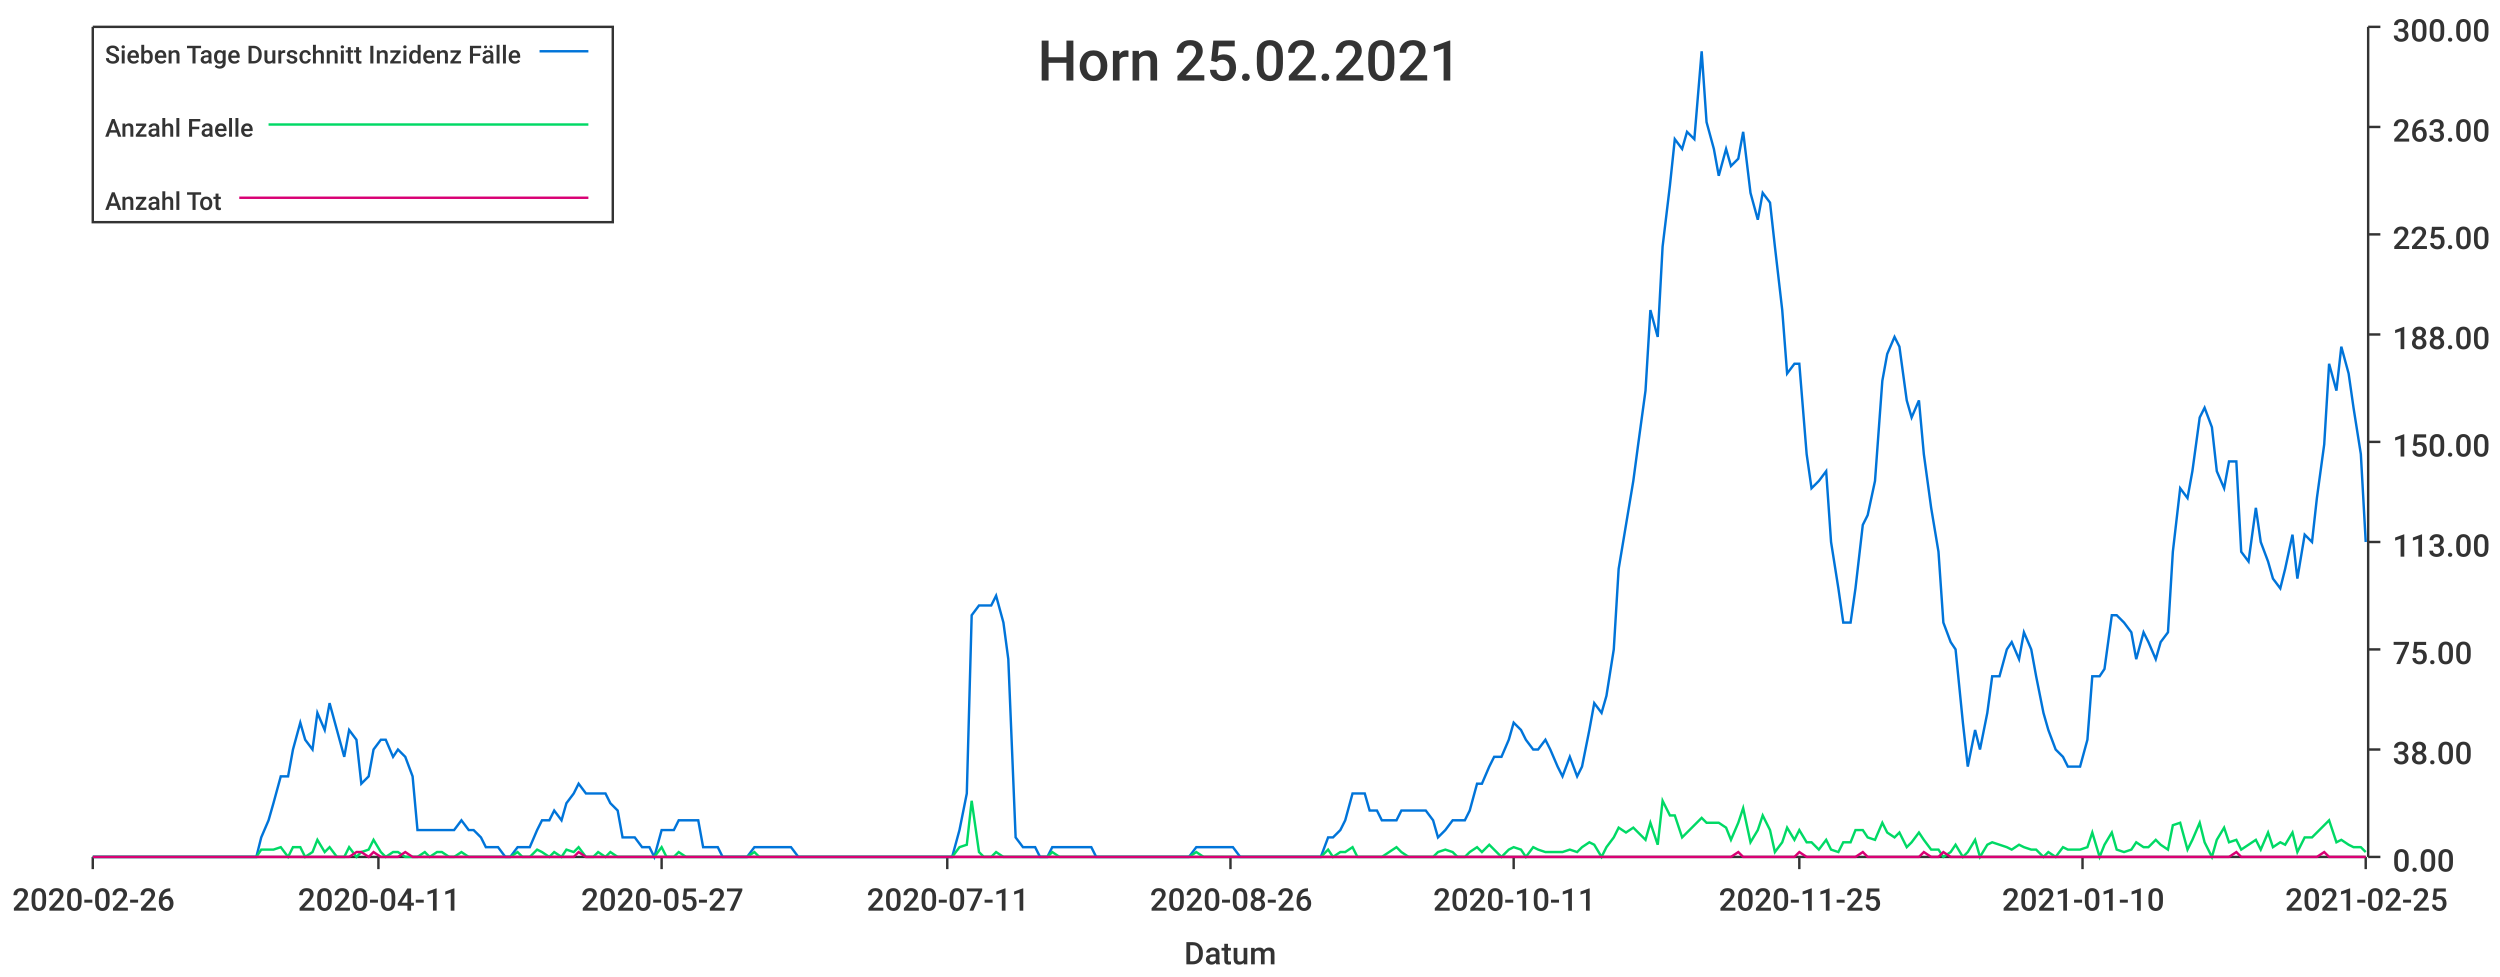
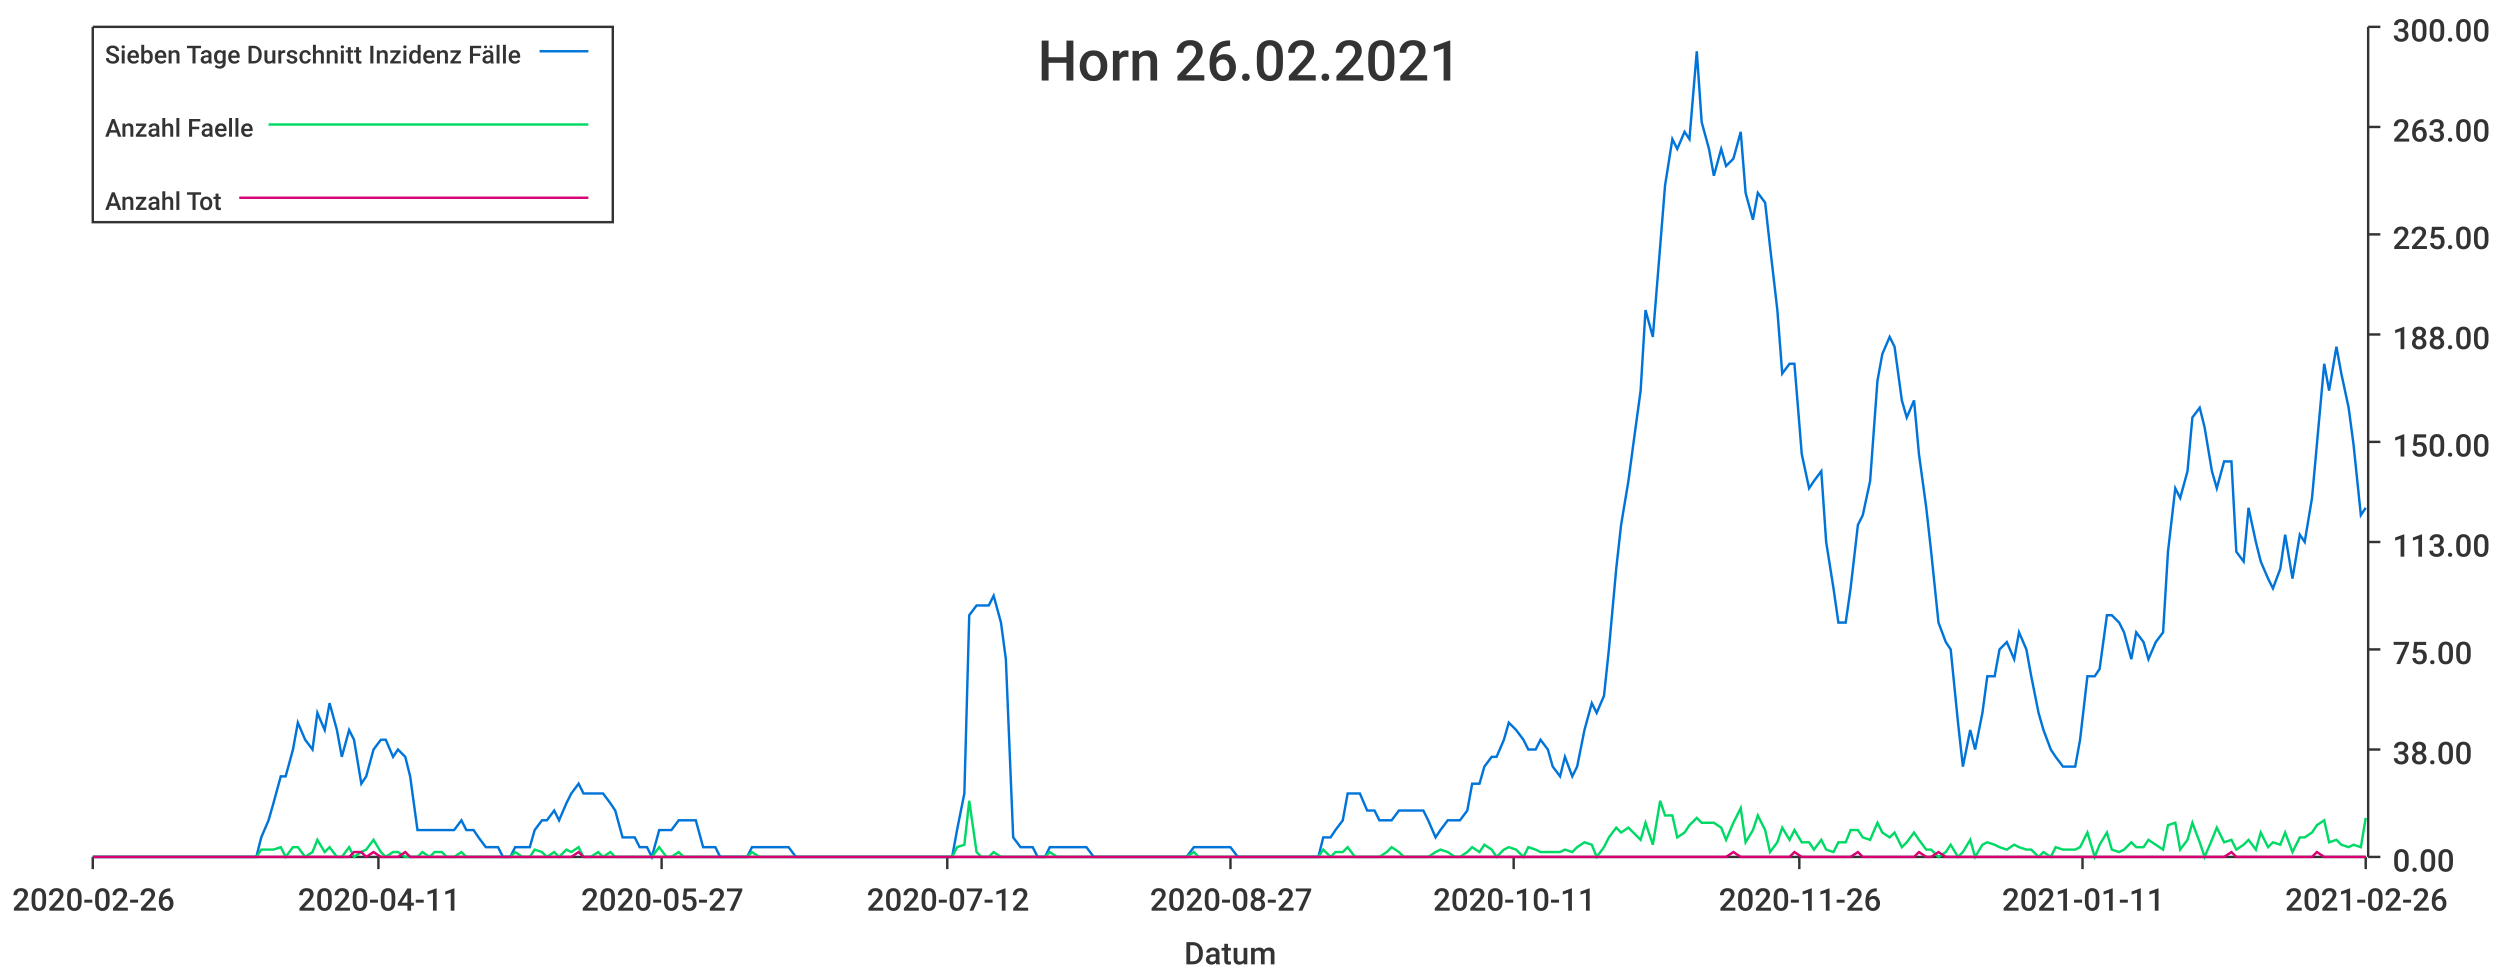
<svg xmlns="http://www.w3.org/2000/svg" width="1024" height="400">\n<path d="M 0 0 L 1024 0 L 1024 400 L 0 400 L 0 0" style="stroke-width:0;stroke:rgba(255,255,255,1.0);fill:rgba(255,255,255,1.0)" />
  <path d="M 38 11 L 969 11 L 969 351 L 38 351 L 38 11" style="stroke-width:0;stroke:rgba(255,255,255,1.0);fill:rgba(255,255,255,1.0)" />
  <path d="M 38 351 L 969 351" style="stroke-width:1;stroke:rgba(51,51,51,1.0);fill:none" />
  <path d="M 38 351 L 38 356" style="stroke-width:1;stroke:rgba(51,51,51,1.0);fill:none" />
  <text x="5" y="373" style="stroke-width:0;stroke:none;fill:rgba(51,51,51,1.0);font-size:12.8px;font-family:'Roboto Medium',sans-serif">2020-02-26</text>
  <path d="M 155 351 L 155 356" style="stroke-width:1;stroke:rgba(51,51,51,1.0);fill:none" />
  <text x="122" y="373" style="stroke-width:0;stroke:none;fill:rgba(51,51,51,1.0);font-size:12.8px;font-family:'Roboto Medium',sans-serif">2020-04-11</text>
  <path d="M 271 351 L 271 356" style="stroke-width:1;stroke:rgba(51,51,51,1.0);fill:none" />
  <text x="238" y="373" style="stroke-width:0;stroke:none;fill:rgba(51,51,51,1.0);font-size:12.8px;font-family:'Roboto Medium',sans-serif">2020-05-27</text>
  <path d="M 388 351 L 388 356" style="stroke-width:1;stroke:rgba(51,51,51,1.0);fill:none" />
-   <text x="355" y="373" style="stroke-width:0;stroke:none;fill:rgba(51,51,51,1.0);font-size:12.8px;font-family:'Roboto Medium',sans-serif">2020-07-11</text>
+   <text x="355" y="373" style="stroke-width:0;stroke:none;fill:rgba(51,51,51,1.0);font-size:12.8px;font-family:'Roboto Medium',sans-serif">2020-07-12</text>
  <path d="M 504 351 L 504 356" style="stroke-width:1;stroke:rgba(51,51,51,1.0);fill:none" />
-   <text x="471" y="373" style="stroke-width:0;stroke:none;fill:rgba(51,51,51,1.0);font-size:12.8px;font-family:'Roboto Medium',sans-serif">2020-08-26</text>
+   <text x="471" y="373" style="stroke-width:0;stroke:none;fill:rgba(51,51,51,1.0);font-size:12.8px;font-family:'Roboto Medium',sans-serif">2020-08-27</text>
  <path d="M 620 351 L 620 356" style="stroke-width:1;stroke:rgba(51,51,51,1.0);fill:none" />
  <text x="587" y="373" style="stroke-width:0;stroke:none;fill:rgba(51,51,51,1.0);font-size:12.8px;font-family:'Roboto Medium',sans-serif">2020-10-11</text>
  <path d="M 737 351 L 737 356" style="stroke-width:1;stroke:rgba(51,51,51,1.0);fill:none" />
-   <text x="704" y="373" style="stroke-width:0;stroke:none;fill:rgba(51,51,51,1.0);font-size:12.8px;font-family:'Roboto Medium',sans-serif">2020-11-25</text>
+   <text x="704" y="373" style="stroke-width:0;stroke:none;fill:rgba(51,51,51,1.0);font-size:12.8px;font-family:'Roboto Medium',sans-serif">2020-11-26</text>
  <path d="M 853 351 L 853 356" style="stroke-width:1;stroke:rgba(51,51,51,1.0);fill:none" />
-   <text x="820" y="373" style="stroke-width:0;stroke:none;fill:rgba(51,51,51,1.0);font-size:12.8px;font-family:'Roboto Medium',sans-serif">2021-01-10</text>
+   <text x="820" y="373" style="stroke-width:0;stroke:none;fill:rgba(51,51,51,1.0);font-size:12.8px;font-family:'Roboto Medium',sans-serif">2021-01-11</text>
  <path d="M 969 351 L 969 356" style="stroke-width:1;stroke:rgba(51,51,51,1.0);fill:none" />
-   <text x="936" y="373" style="stroke-width:0;stroke:none;fill:rgba(51,51,51,1.0);font-size:12.8px;font-family:'Roboto Medium',sans-serif">2021-02-25</text>
+   <text x="936" y="373" style="stroke-width:0;stroke:none;fill:rgba(51,51,51,1.0);font-size:12.8px;font-family:'Roboto Medium',sans-serif">2021-02-26</text>
  <text x="485" y="395" style="stroke-width:0;stroke:none;fill:rgba(51,51,51,1.0);font-size:12.8px;font-family:'Roboto Medium',sans-serif">Datum</text>
  <path d="M 970 351 L 970 11" style="stroke-width:1;stroke:rgba(51,51,51,1.0);fill:none" />
  <path d="M 970 351 L 975 351" style="stroke-width:1;stroke:rgba(51,51,51,1.0);fill:none" />
  <text x="980" y="357" style="stroke-width:0;stroke:none;fill:rgba(51,51,51,1.0);font-size:12.8px;font-family:'Roboto Medium',sans-serif">0.00</text>
  <path d="M 970 307 L 975 307" style="stroke-width:1;stroke:rgba(51,51,51,1.0);fill:none" />
  <text x="980" y="313" style="stroke-width:0;stroke:none;fill:rgba(51,51,51,1.0);font-size:12.8px;font-family:'Roboto Medium',sans-serif">38.00</text>
  <path d="M 970 266 L 975 266" style="stroke-width:1;stroke:rgba(51,51,51,1.0);fill:none" />
  <text x="980" y="272" style="stroke-width:0;stroke:none;fill:rgba(51,51,51,1.0);font-size:12.8px;font-family:'Roboto Medium',sans-serif">75.00</text>
  <path d="M 970 222 L 975 222" style="stroke-width:1;stroke:rgba(51,51,51,1.0);fill:none" />
  <text x="980" y="228" style="stroke-width:0;stroke:none;fill:rgba(51,51,51,1.0);font-size:12.8px;font-family:'Roboto Medium',sans-serif">113.00</text>
  <path d="M 970 181 L 975 181" style="stroke-width:1;stroke:rgba(51,51,51,1.0);fill:none" />
  <text x="980" y="187" style="stroke-width:0;stroke:none;fill:rgba(51,51,51,1.0);font-size:12.8px;font-family:'Roboto Medium',sans-serif">150.00</text>
  <path d="M 970 137 L 975 137" style="stroke-width:1;stroke:rgba(51,51,51,1.0);fill:none" />
  <text x="980" y="143" style="stroke-width:0;stroke:none;fill:rgba(51,51,51,1.0);font-size:12.8px;font-family:'Roboto Medium',sans-serif">188.00</text>
  <path d="M 970 96 L 975 96" style="stroke-width:1;stroke:rgba(51,51,51,1.0);fill:none" />
  <text x="980" y="102" style="stroke-width:0;stroke:none;fill:rgba(51,51,51,1.0);font-size:12.8px;font-family:'Roboto Medium',sans-serif">225.00</text>
  <path d="M 970 52 L 975 52" style="stroke-width:1;stroke:rgba(51,51,51,1.0);fill:none" />
  <text x="980" y="58" style="stroke-width:0;stroke:none;fill:rgba(51,51,51,1.0);font-size:12.8px;font-family:'Roboto Medium',sans-serif">263.00</text>
  <path d="M 970 11 L 975 11" style="stroke-width:1;stroke:rgba(51,51,51,1.0);fill:none" />
  <text x="980" y="17" style="stroke-width:0;stroke:none;fill:rgba(51,51,51,1.0);font-size:12.8px;font-family:'Roboto Medium',sans-serif">300.00</text>
-   <path d="M 38 351 L 41 351 L 44 351 L 46 351 L 49 351 L 51 351 L 54 351 L 56 351 L 59 351 L 61 351 L 64 351 L 67 351 L 69 351 L 72 351 L 74 351 L 77 351 L 79 351 L 82 351 L 84 351 L 87 351 L 90 351 L 92 351 L 95 351 L 97 351 L 100 351 L 102 351 L 105 351 L 107 343 L 110 336 L 112 329 L 115 318 L 118 318 L 120 307 L 123 296 L 125 303 L 128 307 L 130 292 L 133 299 L 135 288 L 138 299 L 141 310 L 143 299 L 146 303 L 148 321 L 151 318 L 153 307 L 156 303 L 158 303 L 161 310 L 163 307 L 166 310 L 169 318 L 171 340 L 174 340 L 176 340 L 179 340 L 181 340 L 184 340 L 186 340 L 189 336 L 192 340 L 194 340 L 197 343 L 199 347 L 202 347 L 204 347 L 207 351 L 209 351 L 212 347 L 214 347 L 217 347 L 220 340 L 222 336 L 225 336 L 227 332 L 230 336 L 232 329 L 235 325 L 237 321 L 240 325 L 243 325 L 245 325 L 248 325 L 250 329 L 253 332 L 255 343 L 258 343 L 260 343 L 263 347 L 266 347 L 268 351 L 271 340 L 273 340 L 276 340 L 278 336 L 281 336 L 283 336 L 286 336 L 288 347 L 291 347 L 294 347 L 296 351 L 299 351 L 301 351 L 304 351 L 306 351 L 309 347 L 311 347 L 314 347 L 317 347 L 319 347 L 322 347 L 324 347 L 327 351 L 329 351 L 332 351 L 334 351 L 337 351 L 339 351 L 342 351 L 345 351 L 347 351 L 350 351 L 352 351 L 355 351 L 357 351 L 360 351 L 362 351 L 365 351 L 368 351 L 370 351 L 373 351 L 375 351 L 378 351 L 380 351 L 383 351 L 385 351 L 388 351 L 390 351 L 393 340 L 396 325 L 398 252 L 401 248 L 403 248 L 406 248 L 408 244 L 411 255 L 413 270 L 416 343 L 419 347 L 421 347 L 424 347 L 426 351 L 429 351 L 431 347 L 434 347 L 436 347 L 439 347 L 442 347 L 444 347 L 447 347 L 449 351 L 452 351 L 454 351 L 457 351 L 459 351 L 462 351 L 464 351 L 467 351 L 470 351 L 472 351 L 475 351 L 477 351 L 480 351 L 482 351 L 485 351 L 487 351 L 490 347 L 493 347 L 495 347 L 498 347 L 500 347 L 503 347 L 505 347 L 508 351 L 510 351 L 513 351 L 515 351 L 518 351 L 521 351 L 523 351 L 526 351 L 528 351 L 531 351 L 533 351 L 536 351 L 538 351 L 541 351 L 544 343 L 546 343 L 549 340 L 551 336 L 554 325 L 556 325 L 559 325 L 561 332 L 564 332 L 566 336 L 569 336 L 572 336 L 574 332 L 577 332 L 579 332 L 582 332 L 584 332 L 587 336 L 589 343 L 592 340 L 595 336 L 597 336 L 600 336 L 602 332 L 605 321 L 607 321 L 610 314 L 612 310 L 615 310 L 618 303 L 620 296 L 623 299 L 625 303 L 628 307 L 630 307 L 633 303 L 635 307 L 638 314 L 640 318 L 643 310 L 646 318 L 648 314 L 651 299 L 653 288 L 656 292 L 658 285 L 661 266 L 663 233 L 666 215 L 669 197 L 671 182 L 674 160 L 676 127 L 679 138 L 681 101 L 684 76 L 686 57 L 689 61 L 691 54 L 694 57 L 697 21 L 699 50 L 702 61 L 704 72 L 707 61 L 709 68 L 712 65 L 714 54 L 717 79 L 720 90 L 722 79 L 725 83 L 727 101 L 730 127 L 732 153 L 735 149 L 737 149 L 740 186 L 742 200 L 745 197 L 748 193 L 750 222 L 753 241 L 755 255 L 758 255 L 760 241 L 763 215 L 765 211 L 768 197 L 771 156 L 773 145 L 776 138 L 778 142 L 781 164 L 783 171 L 786 164 L 788 186 L 791 208 L 794 226 L 796 255 L 799 263 L 801 266 L 804 296 L 806 314 L 809 299 L 811 307 L 814 292 L 816 277 L 819 277 L 822 266 L 824 263 L 827 270 L 829 259 L 832 266 L 834 277 L 837 292 L 839 299 L 842 307 L 845 310 L 847 314 L 850 314 L 852 314 L 855 303 L 857 277 L 860 277 L 862 274 L 865 252 L 867 252 L 870 255 L 873 259 L 875 270 L 878 259 L 880 263 L 883 270 L 885 263 L 888 259 L 890 226 L 893 200 L 896 204 L 898 193 L 901 171 L 903 167 L 906 175 L 908 193 L 911 200 L 913 189 L 916 189 L 918 226 L 921 230 L 924 208 L 926 222 L 929 230 L 931 237 L 934 241 L 936 233 L 939 219 L 941 237 L 944 219 L 947 222 L 949 204 L 952 182 L 954 149 L 957 160 L 959 142 L 962 153 L 964 167 L 967 186 L 969 222" style="stroke-width:1;stroke:rgba(0,116,217,1.0);fill:none" />
-   <path d="M 38 351 L 41 351 L 44 351 L 46 351 L 49 351 L 51 351 L 54 351 L 56 351 L 59 351 L 61 351 L 64 351 L 67 351 L 69 351 L 72 351 L 74 351 L 77 351 L 79 351 L 82 351 L 84 351 L 87 351 L 90 351 L 92 351 L 95 351 L 97 351 L 100 351 L 102 351 L 105 351 L 107 348 L 110 348 L 112 348 L 115 347 L 118 351 L 120 347 L 123 347 L 125 351 L 128 349 L 130 344 L 133 349 L 135 347 L 138 351 L 141 351 L 143 347 L 146 351 L 148 349 L 151 348 L 153 344 L 156 349 L 158 351 L 161 349 L 163 349 L 166 351 L 169 351 L 171 351 L 174 349 L 176 351 L 179 349 L 181 349 L 184 351 L 186 351 L 189 349 L 192 351 L 194 351 L 197 351 L 199 351 L 202 351 L 204 351 L 207 351 L 209 351 L 212 349 L 214 351 L 217 351 L 220 348 L 222 349 L 225 351 L 227 349 L 230 351 L 232 348 L 235 349 L 237 347 L 240 351 L 243 351 L 245 349 L 248 351 L 250 349 L 253 351 L 255 351 L 258 351 L 260 351 L 263 351 L 266 351 L 268 351 L 271 347 L 273 351 L 276 351 L 278 349 L 281 351 L 283 351 L 286 351 L 288 351 L 291 351 L 294 351 L 296 351 L 299 351 L 301 351 L 304 351 L 306 351 L 309 349 L 311 351 L 314 351 L 317 351 L 319 351 L 322 351 L 324 351 L 327 351 L 329 351 L 332 351 L 334 351 L 337 351 L 339 351 L 342 351 L 345 351 L 347 351 L 350 351 L 352 351 L 355 351 L 357 351 L 360 351 L 362 351 L 365 351 L 368 351 L 370 351 L 373 351 L 375 351 L 378 351 L 380 351 L 383 351 L 385 351 L 388 351 L 390 351 L 393 347 L 396 346 L 398 328 L 401 349 L 403 351 L 406 351 L 408 349 L 411 351 L 413 351 L 416 351 L 419 351 L 421 351 L 424 351 L 426 351 L 429 351 L 431 349 L 434 351 L 436 351 L 439 351 L 442 351 L 444 351 L 447 351 L 449 351 L 452 351 L 454 351 L 457 351 L 459 351 L 462 351 L 464 351 L 467 351 L 470 351 L 472 351 L 475 351 L 477 351 L 480 351 L 482 351 L 485 351 L 487 351 L 490 349 L 493 351 L 495 351 L 498 351 L 500 351 L 503 351 L 505 351 L 508 351 L 510 351 L 513 351 L 515 351 L 518 351 L 521 351 L 523 351 L 526 351 L 528 351 L 531 351 L 533 351 L 536 351 L 538 351 L 541 351 L 544 348 L 546 351 L 549 349 L 551 349 L 554 347 L 556 351 L 559 351 L 561 351 L 564 351 L 566 351 L 569 349 L 572 347 L 574 349 L 577 351 L 579 351 L 582 351 L 584 351 L 587 351 L 589 349 L 592 348 L 595 349 L 597 351 L 600 351 L 602 349 L 605 347 L 607 349 L 610 346 L 612 348 L 615 351 L 618 348 L 620 347 L 623 348 L 625 351 L 628 347 L 630 348 L 633 349 L 635 349 L 638 349 L 640 349 L 643 348 L 646 349 L 648 347 L 651 345 L 653 346 L 656 351 L 658 347 L 661 343 L 663 339 L 666 341 L 669 339 L 671 341 L 674 344 L 676 337 L 679 346 L 681 328 L 684 334 L 686 334 L 689 343 L 691 341 L 694 338 L 697 335 L 699 337 L 702 337 L 704 337 L 707 339 L 709 344 L 712 337 L 714 331 L 717 345 L 720 340 L 722 334 L 725 340 L 727 349 L 730 345 L 732 339 L 735 344 L 737 340 L 740 345 L 742 345 L 745 348 L 748 344 L 750 348 L 753 349 L 755 345 L 758 345 L 760 340 L 763 340 L 765 343 L 768 344 L 771 337 L 773 341 L 776 343 L 778 341 L 781 347 L 783 345 L 786 341 L 788 344 L 791 348 L 794 348 L 796 351 L 799 349 L 801 346 L 804 351 L 806 349 L 809 344 L 811 351 L 814 346 L 816 345 L 819 346 L 822 347 L 824 348 L 827 346 L 829 347 L 832 348 L 834 348 L 837 351 L 839 349 L 842 351 L 845 347 L 847 348 L 850 348 L 852 348 L 855 347 L 857 341 L 860 351 L 862 346 L 865 341 L 867 348 L 870 349 L 873 348 L 875 345 L 878 347 L 880 347 L 883 344 L 885 346 L 888 348 L 890 338 L 893 337 L 896 348 L 898 344 L 901 337 L 903 345 L 906 351 L 908 344 L 911 339 L 913 345 L 916 344 L 918 348 L 921 346 L 924 344 L 926 348 L 929 341 L 931 347 L 934 345 L 936 346 L 939 341 L 941 349 L 944 343 L 947 343 L 949 341 L 952 338 L 954 336 L 957 345 L 959 344 L 962 346 L 964 347 L 967 347 L 969 349" style="stroke-width:1;stroke:rgba(0,217,101,1.0);fill:none" />
-   <path d="M 38 351 L 41 351 L 44 351 L 46 351 L 49 351 L 51 351 L 54 351 L 56 351 L 59 351 L 61 351 L 64 351 L 67 351 L 69 351 L 72 351 L 74 351 L 77 351 L 79 351 L 82 351 L 84 351 L 87 351 L 90 351 L 92 351 L 95 351 L 97 351 L 100 351 L 102 351 L 105 351 L 107 351 L 110 351 L 112 351 L 115 351 L 118 351 L 120 351 L 123 351 L 125 351 L 128 351 L 130 351 L 133 351 L 135 351 L 138 351 L 141 351 L 143 351 L 146 349 L 148 349 L 151 351 L 153 349 L 156 351 L 158 351 L 161 351 L 163 351 L 166 349 L 169 351 L 171 351 L 174 351 L 176 351 L 179 351 L 181 351 L 184 351 L 186 351 L 189 351 L 192 351 L 194 351 L 197 351 L 199 351 L 202 351 L 204 351 L 207 351 L 209 351 L 212 351 L 214 351 L 217 351 L 220 351 L 222 351 L 225 351 L 227 351 L 230 351 L 232 351 L 235 351 L 237 349 L 240 351 L 243 351 L 245 351 L 248 351 L 250 351 L 253 351 L 255 351 L 258 351 L 260 351 L 263 351 L 266 351 L 268 351 L 271 351 L 273 351 L 276 351 L 278 351 L 281 351 L 283 351 L 286 351 L 288 351 L 291 351 L 294 351 L 296 351 L 299 351 L 301 351 L 304 351 L 306 351 L 309 351 L 311 351 L 314 351 L 317 351 L 319 351 L 322 351 L 324 351 L 327 351 L 329 351 L 332 351 L 334 351 L 337 351 L 339 351 L 342 351 L 345 351 L 347 351 L 350 351 L 352 351 L 355 351 L 357 351 L 360 351 L 362 351 L 365 351 L 368 351 L 370 351 L 373 351 L 375 351 L 378 351 L 380 351 L 383 351 L 385 351 L 388 351 L 390 351 L 393 351 L 396 351 L 398 351 L 401 351 L 403 351 L 406 351 L 408 351 L 411 351 L 413 351 L 416 351 L 419 351 L 421 351 L 424 351 L 426 351 L 429 351 L 431 351 L 434 351 L 436 351 L 439 351 L 442 351 L 444 351 L 447 351 L 449 351 L 452 351 L 454 351 L 457 351 L 459 351 L 462 351 L 464 351 L 467 351 L 470 351 L 472 351 L 475 351 L 477 351 L 480 351 L 482 351 L 485 351 L 487 351 L 490 351 L 493 351 L 495 351 L 498 351 L 500 351 L 503 351 L 505 351 L 508 351 L 510 351 L 513 351 L 515 351 L 518 351 L 521 351 L 523 351 L 526 351 L 528 351 L 531 351 L 533 351 L 536 351 L 538 351 L 541 351 L 544 351 L 546 351 L 549 351 L 551 351 L 554 351 L 556 351 L 559 351 L 561 351 L 564 351 L 566 351 L 569 351 L 572 351 L 574 351 L 577 351 L 579 351 L 582 351 L 584 351 L 587 351 L 589 351 L 592 351 L 595 351 L 597 351 L 600 351 L 602 351 L 605 351 L 607 351 L 610 351 L 612 351 L 615 351 L 618 351 L 620 351 L 623 351 L 625 351 L 628 351 L 630 351 L 633 351 L 635 351 L 638 351 L 640 351 L 643 351 L 646 351 L 648 351 L 651 351 L 653 351 L 656 351 L 658 351 L 661 351 L 663 351 L 666 351 L 669 351 L 671 351 L 674 351 L 676 351 L 679 351 L 681 351 L 684 351 L 686 351 L 689 351 L 691 351 L 694 351 L 697 351 L 699 351 L 702 351 L 704 351 L 707 351 L 709 351 L 712 349 L 714 351 L 717 351 L 720 351 L 722 351 L 725 351 L 727 351 L 730 351 L 732 351 L 735 351 L 737 349 L 740 351 L 742 351 L 745 351 L 748 351 L 750 351 L 753 351 L 755 351 L 758 351 L 760 351 L 763 349 L 765 351 L 768 351 L 771 351 L 773 351 L 776 351 L 778 351 L 781 351 L 783 351 L 786 351 L 788 349 L 791 351 L 794 351 L 796 349 L 799 351 L 801 351 L 804 351 L 806 351 L 809 351 L 811 351 L 814 351 L 816 351 L 819 351 L 822 351 L 824 351 L 827 351 L 829 351 L 832 351 L 834 351 L 837 351 L 839 351 L 842 351 L 845 351 L 847 351 L 850 351 L 852 351 L 855 351 L 857 351 L 860 351 L 862 351 L 865 351 L 867 351 L 870 351 L 873 351 L 875 351 L 878 351 L 880 351 L 883 351 L 885 351 L 888 351 L 890 351 L 893 351 L 896 351 L 898 351 L 901 351 L 903 351 L 906 351 L 908 351 L 911 351 L 913 351 L 916 349 L 918 351 L 921 351 L 924 351 L 926 351 L 929 351 L 931 351 L 934 351 L 936 351 L 939 351 L 941 351 L 944 351 L 947 351 L 949 351 L 952 349 L 954 351 L 957 351 L 959 351 L 962 351 L 964 351 L 967 351 L 969 351" style="stroke-width:1;stroke:rgba(217,0,116,1.0);fill:none" />
-   <text x="425" y="33" style="stroke-width:0;stroke:none;fill:rgba(51,51,51,1.0);font-size:23.0px;font-family:'Roboto Medium',sans-serif">Horn 25.02.2021</text>
+   <path d="M 38 351 L 41 351 L 44 351 L 46 351 L 49 351 L 51 351 L 54 351 L 56 351 L 59 351 L 61 351 L 64 351 L 66 351 L 69 351 L 72 351 L 74 351 L 77 351 L 79 351 L 82 351 L 84 351 L 87 351 L 89 351 L 92 351 L 94 351 L 97 351 L 100 351 L 102 351 L 105 351 L 107 343 L 110 336 L 112 329 L 115 318 L 117 318 L 120 307 L 122 296 L 125 303 L 128 307 L 130 292 L 133 299 L 135 288 L 138 299 L 140 310 L 143 299 L 145 303 L 148 321 L 150 318 L 153 307 L 156 303 L 158 303 L 161 310 L 163 307 L 166 310 L 168 318 L 171 340 L 173 340 L 176 340 L 178 340 L 181 340 L 183 340 L 186 340 L 189 336 L 191 340 L 194 340 L 196 343 L 199 347 L 201 347 L 204 347 L 206 351 L 209 351 L 211 347 L 214 347 L 217 347 L 219 340 L 222 336 L 224 336 L 227 332 L 229 336 L 232 329 L 234 325 L 237 321 L 239 325 L 242 325 L 245 325 L 247 325 L 250 329 L 252 332 L 255 343 L 257 343 L 260 343 L 262 347 L 265 347 L 267 351 L 270 340 L 273 340 L 275 340 L 278 336 L 280 336 L 283 336 L 285 336 L 288 347 L 290 347 L 293 347 L 295 351 L 298 351 L 301 351 L 303 351 L 306 351 L 308 347 L 311 347 L 313 347 L 316 347 L 318 347 L 321 347 L 323 347 L 326 351 L 328 351 L 331 351 L 334 351 L 336 351 L 339 351 L 341 351 L 344 351 L 346 351 L 349 351 L 351 351 L 354 351 L 356 351 L 359 351 L 362 351 L 364 351 L 367 351 L 369 351 L 372 351 L 374 351 L 377 351 L 379 351 L 382 351 L 384 351 L 387 351 L 390 351 L 392 340 L 395 325 L 397 252 L 400 248 L 402 248 L 405 248 L 407 244 L 410 255 L 412 270 L 415 343 L 418 347 L 420 347 L 423 347 L 425 351 L 428 351 L 430 347 L 433 347 L 435 347 L 438 347 L 440 347 L 443 347 L 445 347 L 448 351 L 451 351 L 453 351 L 456 351 L 458 351 L 461 351 L 463 351 L 466 351 L 468 351 L 471 351 L 473 351 L 476 351 L 479 351 L 481 351 L 484 351 L 486 351 L 489 347 L 491 347 L 494 347 L 496 347 L 499 347 L 501 347 L 504 347 L 507 351 L 509 351 L 512 351 L 514 351 L 517 351 L 519 351 L 522 351 L 524 351 L 527 351 L 529 351 L 532 351 L 535 351 L 537 351 L 540 351 L 542 343 L 545 343 L 547 340 L 550 336 L 552 325 L 555 325 L 557 325 L 560 332 L 563 332 L 565 336 L 568 336 L 570 336 L 573 332 L 575 332 L 578 332 L 580 332 L 583 332 L 585 336 L 588 343 L 590 340 L 593 336 L 596 336 L 598 336 L 601 332 L 603 321 L 606 321 L 608 314 L 611 310 L 613 310 L 616 303 L 618 296 L 621 299 L 624 303 L 626 307 L 629 307 L 631 303 L 634 307 L 636 314 L 639 318 L 641 310 L 644 318 L 646 314 L 649 299 L 652 288 L 654 292 L 657 285 L 659 266 L 662 233 L 664 215 L 667 197 L 669 182 L 672 160 L 674 127 L 677 138 L 680 101 L 682 76 L 685 57 L 687 61 L 690 54 L 692 57 L 695 21 L 697 50 L 700 61 L 702 72 L 705 61 L 707 68 L 710 65 L 713 54 L 715 79 L 718 90 L 720 79 L 723 83 L 725 101 L 728 127 L 730 153 L 733 149 L 735 149 L 738 186 L 741 200 L 743 197 L 746 193 L 748 222 L 751 241 L 753 255 L 756 255 L 758 241 L 761 215 L 763 211 L 766 197 L 769 156 L 771 145 L 774 138 L 776 142 L 779 164 L 781 171 L 784 164 L 786 186 L 789 208 L 791 226 L 794 255 L 797 263 L 799 266 L 802 296 L 804 314 L 807 299 L 809 307 L 812 292 L 814 277 L 817 277 L 819 266 L 822 263 L 825 270 L 827 259 L 830 266 L 832 277 L 835 292 L 837 299 L 840 307 L 842 310 L 845 314 L 847 314 L 850 314 L 852 303 L 855 277 L 858 277 L 860 274 L 863 252 L 865 252 L 868 255 L 870 259 L 873 270 L 875 259 L 878 263 L 880 270 L 883 263 L 886 259 L 888 226 L 891 200 L 893 204 L 896 193 L 898 171 L 901 167 L 903 175 L 906 193 L 908 200 L 911 189 L 914 189 L 916 226 L 919 230 L 921 208 L 924 222 L 926 230 L 929 237 L 931 241 L 934 233 L 936 219 L 939 237 L 942 219 L 944 222 L 947 204 L 949 182 L 952 149 L 954 160 L 957 142 L 959 153 L 962 167 L 964 182 L 967 211 L 969 208" style="stroke-width:1;stroke:rgba(0,116,217,1.0);fill:none" />
+   <path d="M 38 351 L 41 351 L 44 351 L 46 351 L 49 351 L 51 351 L 54 351 L 56 351 L 59 351 L 61 351 L 64 351 L 66 351 L 69 351 L 72 351 L 74 351 L 77 351 L 79 351 L 82 351 L 84 351 L 87 351 L 89 351 L 92 351 L 94 351 L 97 351 L 100 351 L 102 351 L 105 351 L 107 348 L 110 348 L 112 348 L 115 347 L 117 351 L 120 347 L 122 347 L 125 351 L 128 349 L 130 344 L 133 349 L 135 347 L 138 351 L 140 351 L 143 347 L 145 351 L 148 349 L 150 348 L 153 344 L 156 349 L 158 351 L 161 349 L 163 349 L 166 351 L 168 351 L 171 351 L 173 349 L 176 351 L 178 349 L 181 349 L 183 351 L 186 351 L 189 349 L 191 351 L 194 351 L 196 351 L 199 351 L 201 351 L 204 351 L 206 351 L 209 351 L 211 349 L 214 351 L 217 351 L 219 348 L 222 349 L 224 351 L 227 349 L 229 351 L 232 348 L 234 349 L 237 347 L 239 351 L 242 351 L 245 349 L 247 351 L 250 349 L 252 351 L 255 351 L 257 351 L 260 351 L 262 351 L 265 351 L 267 351 L 270 347 L 273 351 L 275 351 L 278 349 L 280 351 L 283 351 L 285 351 L 288 351 L 290 351 L 293 351 L 295 351 L 298 351 L 301 351 L 303 351 L 306 351 L 308 349 L 311 351 L 313 351 L 316 351 L 318 351 L 321 351 L 323 351 L 326 351 L 328 351 L 331 351 L 334 351 L 336 351 L 339 351 L 341 351 L 344 351 L 346 351 L 349 351 L 351 351 L 354 351 L 356 351 L 359 351 L 362 351 L 364 351 L 367 351 L 369 351 L 372 351 L 374 351 L 377 351 L 379 351 L 382 351 L 384 351 L 387 351 L 390 351 L 392 347 L 395 346 L 397 328 L 400 349 L 402 351 L 405 351 L 407 349 L 410 351 L 412 351 L 415 351 L 418 351 L 420 351 L 423 351 L 425 351 L 428 351 L 430 349 L 433 351 L 435 351 L 438 351 L 440 351 L 443 351 L 445 351 L 448 351 L 451 351 L 453 351 L 456 351 L 458 351 L 461 351 L 463 351 L 466 351 L 468 351 L 471 351 L 473 351 L 476 351 L 479 351 L 481 351 L 484 351 L 486 351 L 489 349 L 491 351 L 494 351 L 496 351 L 499 351 L 501 351 L 504 351 L 507 351 L 509 351 L 512 351 L 514 351 L 517 351 L 519 351 L 522 351 L 524 351 L 527 351 L 529 351 L 532 351 L 535 351 L 537 351 L 540 351 L 542 348 L 545 351 L 547 349 L 550 349 L 552 347 L 555 351 L 557 351 L 560 351 L 563 351 L 565 351 L 568 349 L 570 347 L 573 349 L 575 351 L 578 351 L 580 351 L 583 351 L 585 351 L 588 349 L 590 348 L 593 349 L 596 351 L 598 351 L 601 349 L 603 347 L 606 349 L 608 346 L 611 348 L 613 351 L 616 348 L 618 347 L 621 348 L 624 351 L 626 347 L 629 348 L 631 349 L 634 349 L 636 349 L 639 349 L 641 348 L 644 349 L 646 347 L 649 345 L 652 346 L 654 351 L 657 347 L 659 343 L 662 339 L 664 341 L 667 339 L 669 341 L 672 344 L 674 337 L 677 346 L 680 328 L 682 334 L 685 334 L 687 343 L 690 341 L 692 338 L 695 335 L 697 337 L 700 337 L 702 337 L 705 339 L 707 344 L 710 337 L 713 331 L 715 345 L 718 340 L 720 334 L 723 340 L 725 349 L 728 345 L 730 339 L 733 344 L 735 340 L 738 345 L 741 345 L 743 348 L 746 344 L 748 348 L 751 349 L 753 345 L 756 345 L 758 340 L 761 340 L 763 343 L 766 344 L 769 337 L 771 341 L 774 343 L 776 341 L 779 347 L 781 345 L 784 341 L 786 344 L 789 348 L 791 348 L 794 351 L 797 349 L 799 346 L 802 351 L 804 349 L 807 344 L 809 351 L 812 346 L 814 345 L 817 346 L 819 347 L 822 348 L 825 346 L 827 347 L 830 348 L 832 348 L 835 351 L 837 349 L 840 351 L 842 347 L 845 348 L 847 348 L 850 348 L 852 347 L 855 341 L 858 351 L 860 346 L 863 341 L 865 348 L 868 349 L 870 348 L 873 345 L 875 347 L 878 347 L 880 344 L 883 346 L 886 348 L 888 338 L 891 337 L 893 348 L 896 344 L 898 337 L 901 345 L 903 351 L 906 344 L 908 339 L 911 345 L 914 344 L 916 348 L 919 346 L 921 344 L 924 348 L 926 341 L 929 347 L 931 345 L 934 346 L 936 341 L 939 349 L 942 343 L 944 343 L 947 341 L 949 338 L 952 336 L 954 345 L 957 344 L 959 346 L 962 347 L 964 346 L 967 347 L 969 335" style="stroke-width:1;stroke:rgba(0,217,101,1.0);fill:none" />
+   <path d="M 38 351 L 41 351 L 44 351 L 46 351 L 49 351 L 51 351 L 54 351 L 56 351 L 59 351 L 61 351 L 64 351 L 66 351 L 69 351 L 72 351 L 74 351 L 77 351 L 79 351 L 82 351 L 84 351 L 87 351 L 89 351 L 92 351 L 94 351 L 97 351 L 100 351 L 102 351 L 105 351 L 107 351 L 110 351 L 112 351 L 115 351 L 117 351 L 120 351 L 122 351 L 125 351 L 128 351 L 130 351 L 133 351 L 135 351 L 138 351 L 140 351 L 143 351 L 145 349 L 148 349 L 150 351 L 153 349 L 156 351 L 158 351 L 161 351 L 163 351 L 166 349 L 168 351 L 171 351 L 173 351 L 176 351 L 178 351 L 181 351 L 183 351 L 186 351 L 189 351 L 191 351 L 194 351 L 196 351 L 199 351 L 201 351 L 204 351 L 206 351 L 209 351 L 211 351 L 214 351 L 217 351 L 219 351 L 222 351 L 224 351 L 227 351 L 229 351 L 232 351 L 234 351 L 237 349 L 239 351 L 242 351 L 245 351 L 247 351 L 250 351 L 252 351 L 255 351 L 257 351 L 260 351 L 262 351 L 265 351 L 267 351 L 270 351 L 273 351 L 275 351 L 278 351 L 280 351 L 283 351 L 285 351 L 288 351 L 290 351 L 293 351 L 295 351 L 298 351 L 301 351 L 303 351 L 306 351 L 308 351 L 311 351 L 313 351 L 316 351 L 318 351 L 321 351 L 323 351 L 326 351 L 328 351 L 331 351 L 334 351 L 336 351 L 339 351 L 341 351 L 344 351 L 346 351 L 349 351 L 351 351 L 354 351 L 356 351 L 359 351 L 362 351 L 364 351 L 367 351 L 369 351 L 372 351 L 374 351 L 377 351 L 379 351 L 382 351 L 384 351 L 387 351 L 390 351 L 392 351 L 395 351 L 397 351 L 400 351 L 402 351 L 405 351 L 407 351 L 410 351 L 412 351 L 415 351 L 418 351 L 420 351 L 423 351 L 425 351 L 428 351 L 430 351 L 433 351 L 435 351 L 438 351 L 440 351 L 443 351 L 445 351 L 448 351 L 451 351 L 453 351 L 456 351 L 458 351 L 461 351 L 463 351 L 466 351 L 468 351 L 471 351 L 473 351 L 476 351 L 479 351 L 481 351 L 484 351 L 486 351 L 489 351 L 491 351 L 494 351 L 496 351 L 499 351 L 501 351 L 504 351 L 507 351 L 509 351 L 512 351 L 514 351 L 517 351 L 519 351 L 522 351 L 524 351 L 527 351 L 529 351 L 532 351 L 535 351 L 537 351 L 540 351 L 542 351 L 545 351 L 547 351 L 550 351 L 552 351 L 555 351 L 557 351 L 560 351 L 563 351 L 565 351 L 568 351 L 570 351 L 573 351 L 575 351 L 578 351 L 580 351 L 583 351 L 585 351 L 588 351 L 590 351 L 593 351 L 596 351 L 598 351 L 601 351 L 603 351 L 606 351 L 608 351 L 611 351 L 613 351 L 616 351 L 618 351 L 621 351 L 624 351 L 626 351 L 629 351 L 631 351 L 634 351 L 636 351 L 639 351 L 641 351 L 644 351 L 646 351 L 649 351 L 652 351 L 654 351 L 657 351 L 659 351 L 662 351 L 664 351 L 667 351 L 669 351 L 672 351 L 674 351 L 677 351 L 680 351 L 682 351 L 685 351 L 687 351 L 690 351 L 692 351 L 695 351 L 697 351 L 700 351 L 702 351 L 705 351 L 707 351 L 710 349 L 713 351 L 715 351 L 718 351 L 720 351 L 723 351 L 725 351 L 728 351 L 730 351 L 733 351 L 735 349 L 738 351 L 741 351 L 743 351 L 746 351 L 748 351 L 751 351 L 753 351 L 756 351 L 758 351 L 761 349 L 763 351 L 766 351 L 769 351 L 771 351 L 774 351 L 776 351 L 779 351 L 781 351 L 784 351 L 786 349 L 789 351 L 791 351 L 794 349 L 797 351 L 799 351 L 802 351 L 804 351 L 807 351 L 809 351 L 812 351 L 814 351 L 817 351 L 819 351 L 822 351 L 825 351 L 827 351 L 830 351 L 832 351 L 835 351 L 837 351 L 840 351 L 842 351 L 845 351 L 847 351 L 850 351 L 852 351 L 855 351 L 858 351 L 860 351 L 863 351 L 865 351 L 868 351 L 870 351 L 873 351 L 875 351 L 878 351 L 880 351 L 883 351 L 886 351 L 888 351 L 891 351 L 893 351 L 896 351 L 898 351 L 901 351 L 903 351 L 906 351 L 908 351 L 911 351 L 914 349 L 916 351 L 919 351 L 921 351 L 924 351 L 926 351 L 929 351 L 931 351 L 934 351 L 936 351 L 939 351 L 942 351 L 944 351 L 947 351 L 949 349 L 952 351 L 954 351 L 957 351 L 959 351 L 962 351 L 964 351 L 967 351 L 969 351" style="stroke-width:1;stroke:rgba(217,0,116,1.0);fill:none" />
+   <text x="425" y="33" style="stroke-width:0;stroke:none;fill:rgba(51,51,51,1.0);font-size:23.0px;font-family:'Roboto Medium',sans-serif">Horn 26.02.2021</text>
  <path d="M 38 11 L 251 11 L 251 91 L 38 91 L 38 11" style="stroke-width:1;stroke:rgba(51,51,51,1.0);fill:rgba(255,255,255,1.0)" />
  <text x="43" y="26" style="stroke-width:0;stroke:none;fill:rgba(51,51,51,1.0);font-size:10.2px;font-family:'Roboto Medium',sans-serif">Sieben Tage Durschnitt Inzidenz Fälle</text>
  <path d="M 221 21 L 241 21" style="stroke-width:1;stroke:rgba(0,116,217,1.0);fill:none" />
  <text x="43" y="56" style="stroke-width:0;stroke:none;fill:rgba(51,51,51,1.0);font-size:10.2px;font-family:'Roboto Medium',sans-serif">Anzahl Faelle</text>
  <path d="M 110 51 L 241 51" style="stroke-width:1;stroke:rgba(0,217,101,1.0);fill:none" />
  <text x="43" y="86" style="stroke-width:0;stroke:none;fill:rgba(51,51,51,1.0);font-size:10.2px;font-family:'Roboto Medium',sans-serif">Anzahl Tot</text>
  <path d="M 98 81 L 241 81" style="stroke-width:1;stroke:rgba(217,0,116,1.0);fill:none" />
</svg>
